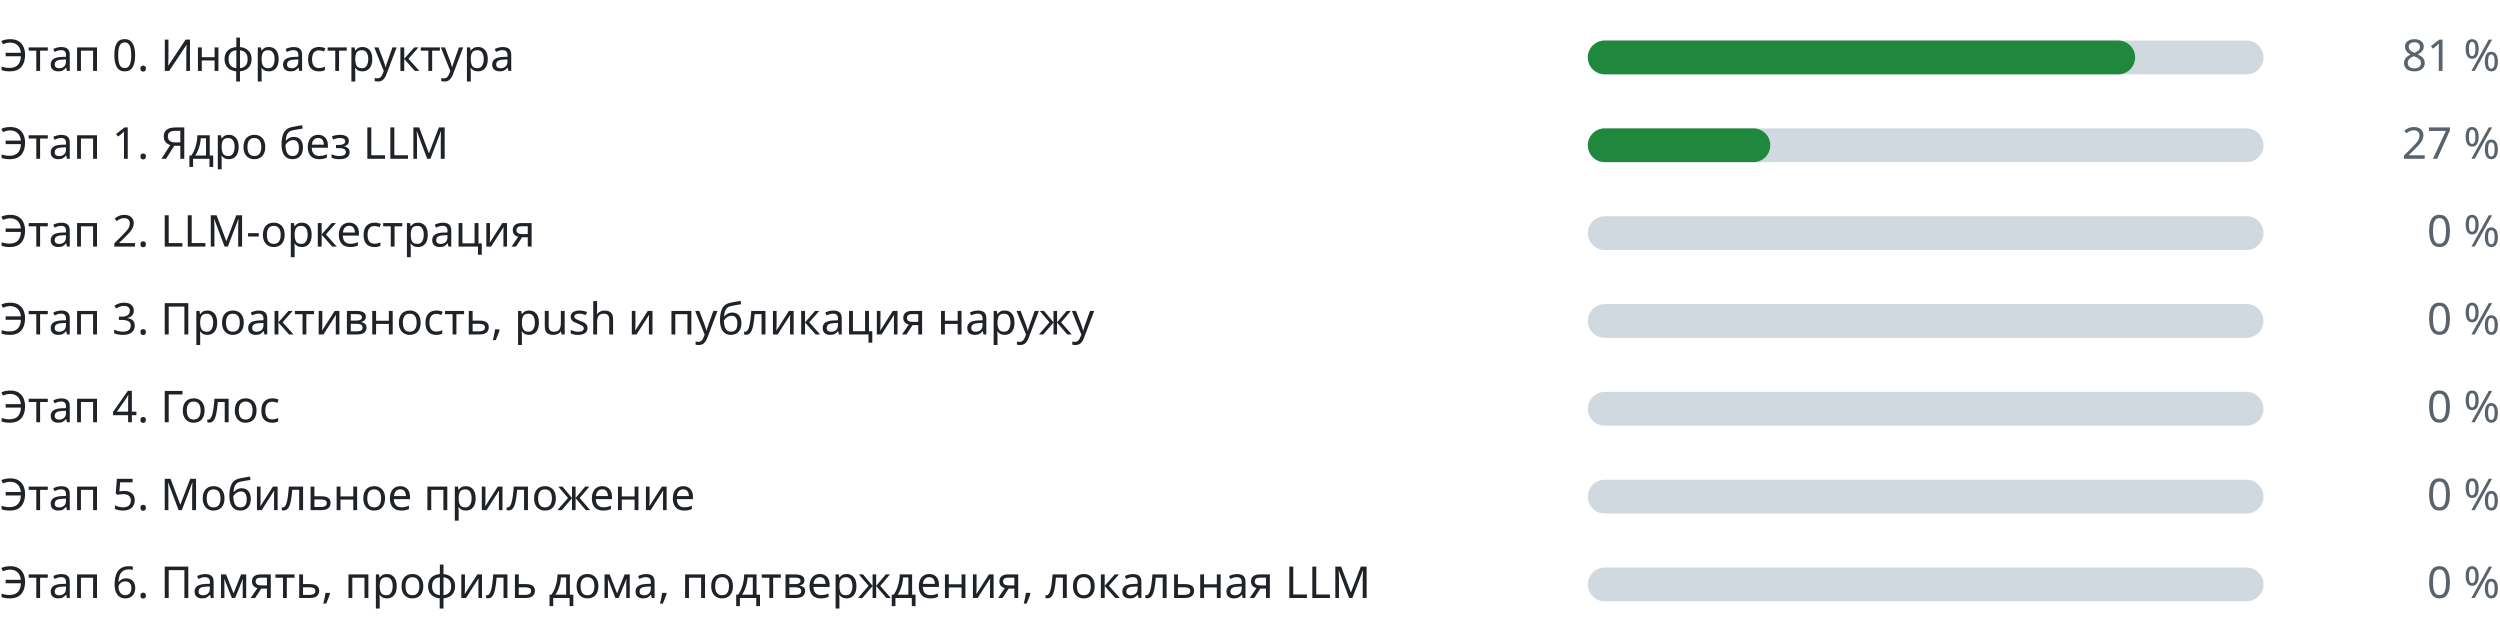
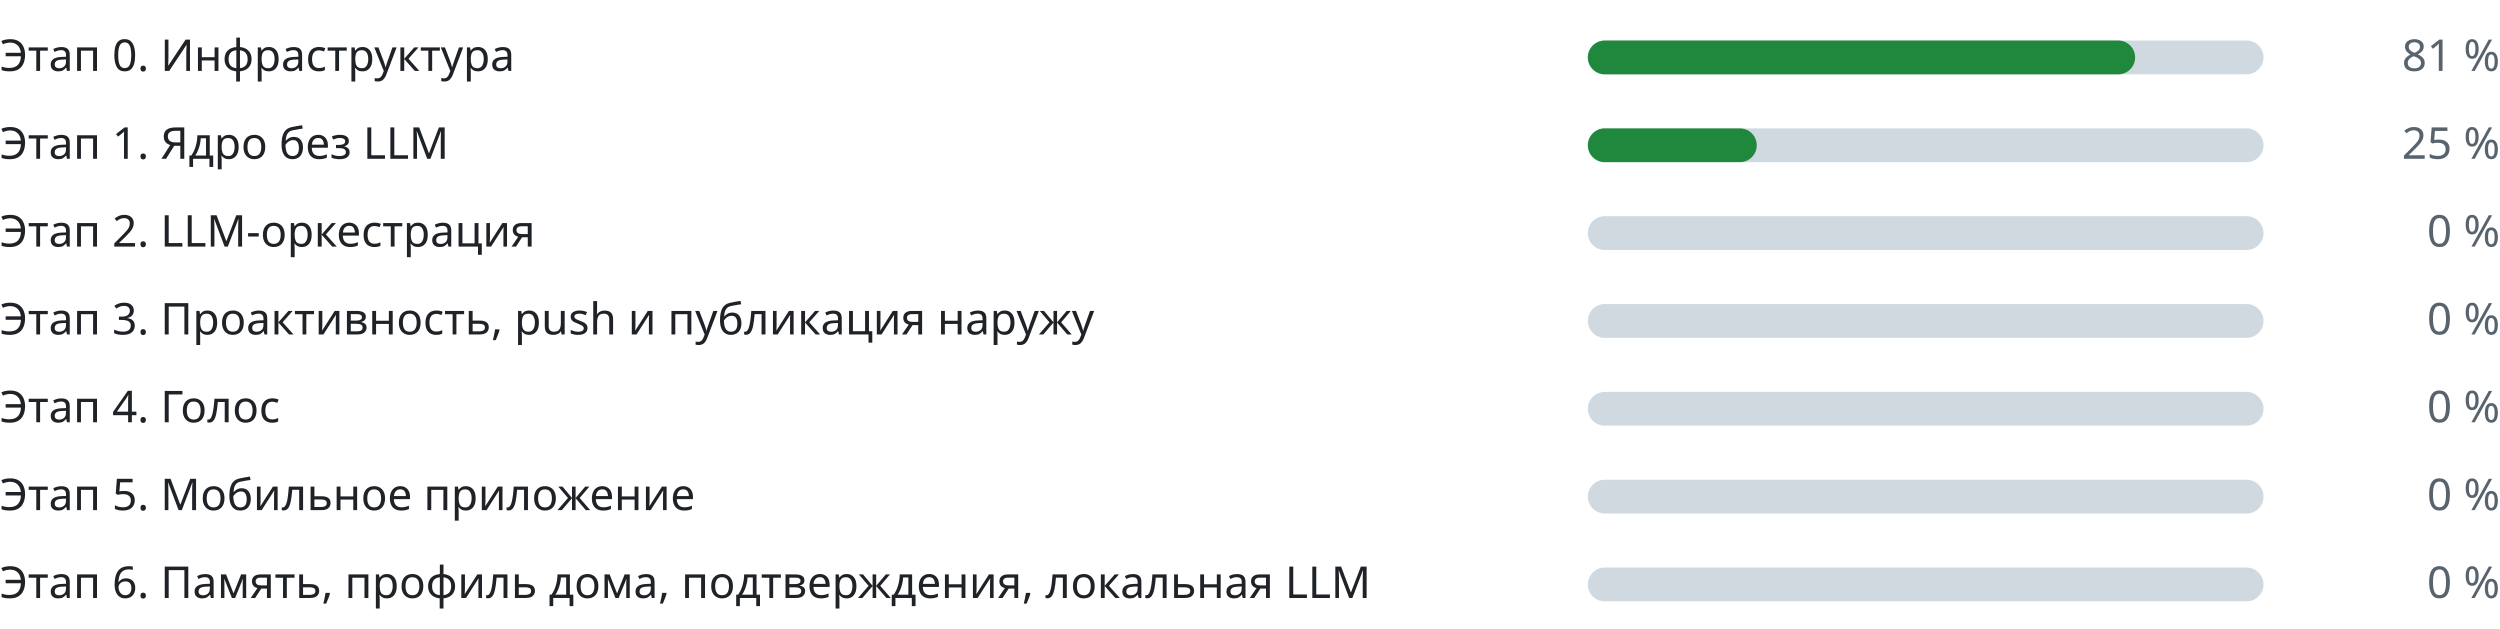
<svg xmlns="http://www.w3.org/2000/svg" width="740" height="186" viewBox="0 0 740 186" role="img" aria-label="Прогресс этапов" font-family="-apple-system,BlinkMacSystemFont,Segoe UI,Noto Sans,Helvetica,Arial,sans-serif" font-size="13">
  <g class="stage">
    <text class="label" fill="#1f2328" x="0" y="21">Этап 0. Инфраструктура</text>
    <rect class="track" fill="#d1d9e0" x="470" y="12" width="200" height="10" rx="5" />
    <rect class="fill" fill="#1f883d" x="470" y="12" width="162" height="10" rx="5" />
    <text class="pct" fill="#59636e" x="740" y="21" text-anchor="end">81 %</text>
  </g>
  <g class="stage">
    <text class="label" fill="#1f2328" x="0" y="47">Этап 1. Ядро без LLM</text>
    <rect class="track" fill="#d1d9e0" x="470" y="38" width="200" height="10" rx="5" />
-     <rect class="fill" fill="#1f883d" x="470" y="38" width="54" height="10" rx="5" />
-     <text class="pct" fill="#59636e" x="740" y="47" text-anchor="end">27 %</text>
+     <rect class="fill" fill="#1f883d" x="470" y="38" width="50" height="10" rx="5" />
+     <text class="pct" fill="#59636e" x="740" y="47" text-anchor="end">25 %</text>
  </g>
  <g class="stage">
    <text class="label" fill="#1f2328" x="0" y="73">Этап 2. LLM-оркестрация</text>
    <rect class="track" fill="#d1d9e0" x="470" y="64" width="200" height="10" rx="5" />
    <rect class="fill" fill="#1f883d" x="470" y="64" width="0" height="10" rx="5" />
    <text class="pct" fill="#59636e" x="740" y="73" text-anchor="end">0 %</text>
  </g>
  <g class="stage">
    <text class="label" fill="#1f2328" x="0" y="99">Этап 3. Проактивность, push и публикация наружу</text>
    <rect class="track" fill="#d1d9e0" x="470" y="90" width="200" height="10" rx="5" />
    <rect class="fill" fill="#1f883d" x="470" y="90" width="0" height="10" rx="5" />
    <text class="pct" fill="#59636e" x="740" y="99" text-anchor="end">0 %</text>
  </g>
  <g class="stage">
    <text class="label" fill="#1f2328" x="0" y="125">Этап 4. Голос</text>
    <rect class="track" fill="#d1d9e0" x="470" y="116" width="200" height="10" rx="5" />
    <rect class="fill" fill="#1f883d" x="470" y="116" width="0" height="10" rx="5" />
    <text class="pct" fill="#59636e" x="740" y="125" text-anchor="end">0 %</text>
  </g>
  <g class="stage">
    <text class="label" fill="#1f2328" x="0" y="151">Этап 5. Мобильное приложение</text>
    <rect class="track" fill="#d1d9e0" x="470" y="142" width="200" height="10" rx="5" />
    <rect class="fill" fill="#1f883d" x="470" y="142" width="0" height="10" rx="5" />
    <text class="pct" fill="#59636e" x="740" y="151" text-anchor="end">0 %</text>
  </g>
  <g class="stage">
    <text class="label" fill="#1f2328" x="0" y="177">Этап 6. Память, профиль дома, подтверждения, локальная LLM</text>
    <rect class="track" fill="#d1d9e0" x="470" y="168" width="200" height="10" rx="5" />
    <rect class="fill" fill="#1f883d" x="470" y="168" width="0" height="10" rx="5" />
    <text class="pct" fill="#59636e" x="740" y="177" text-anchor="end">0 %</text>
  </g>
</svg>
